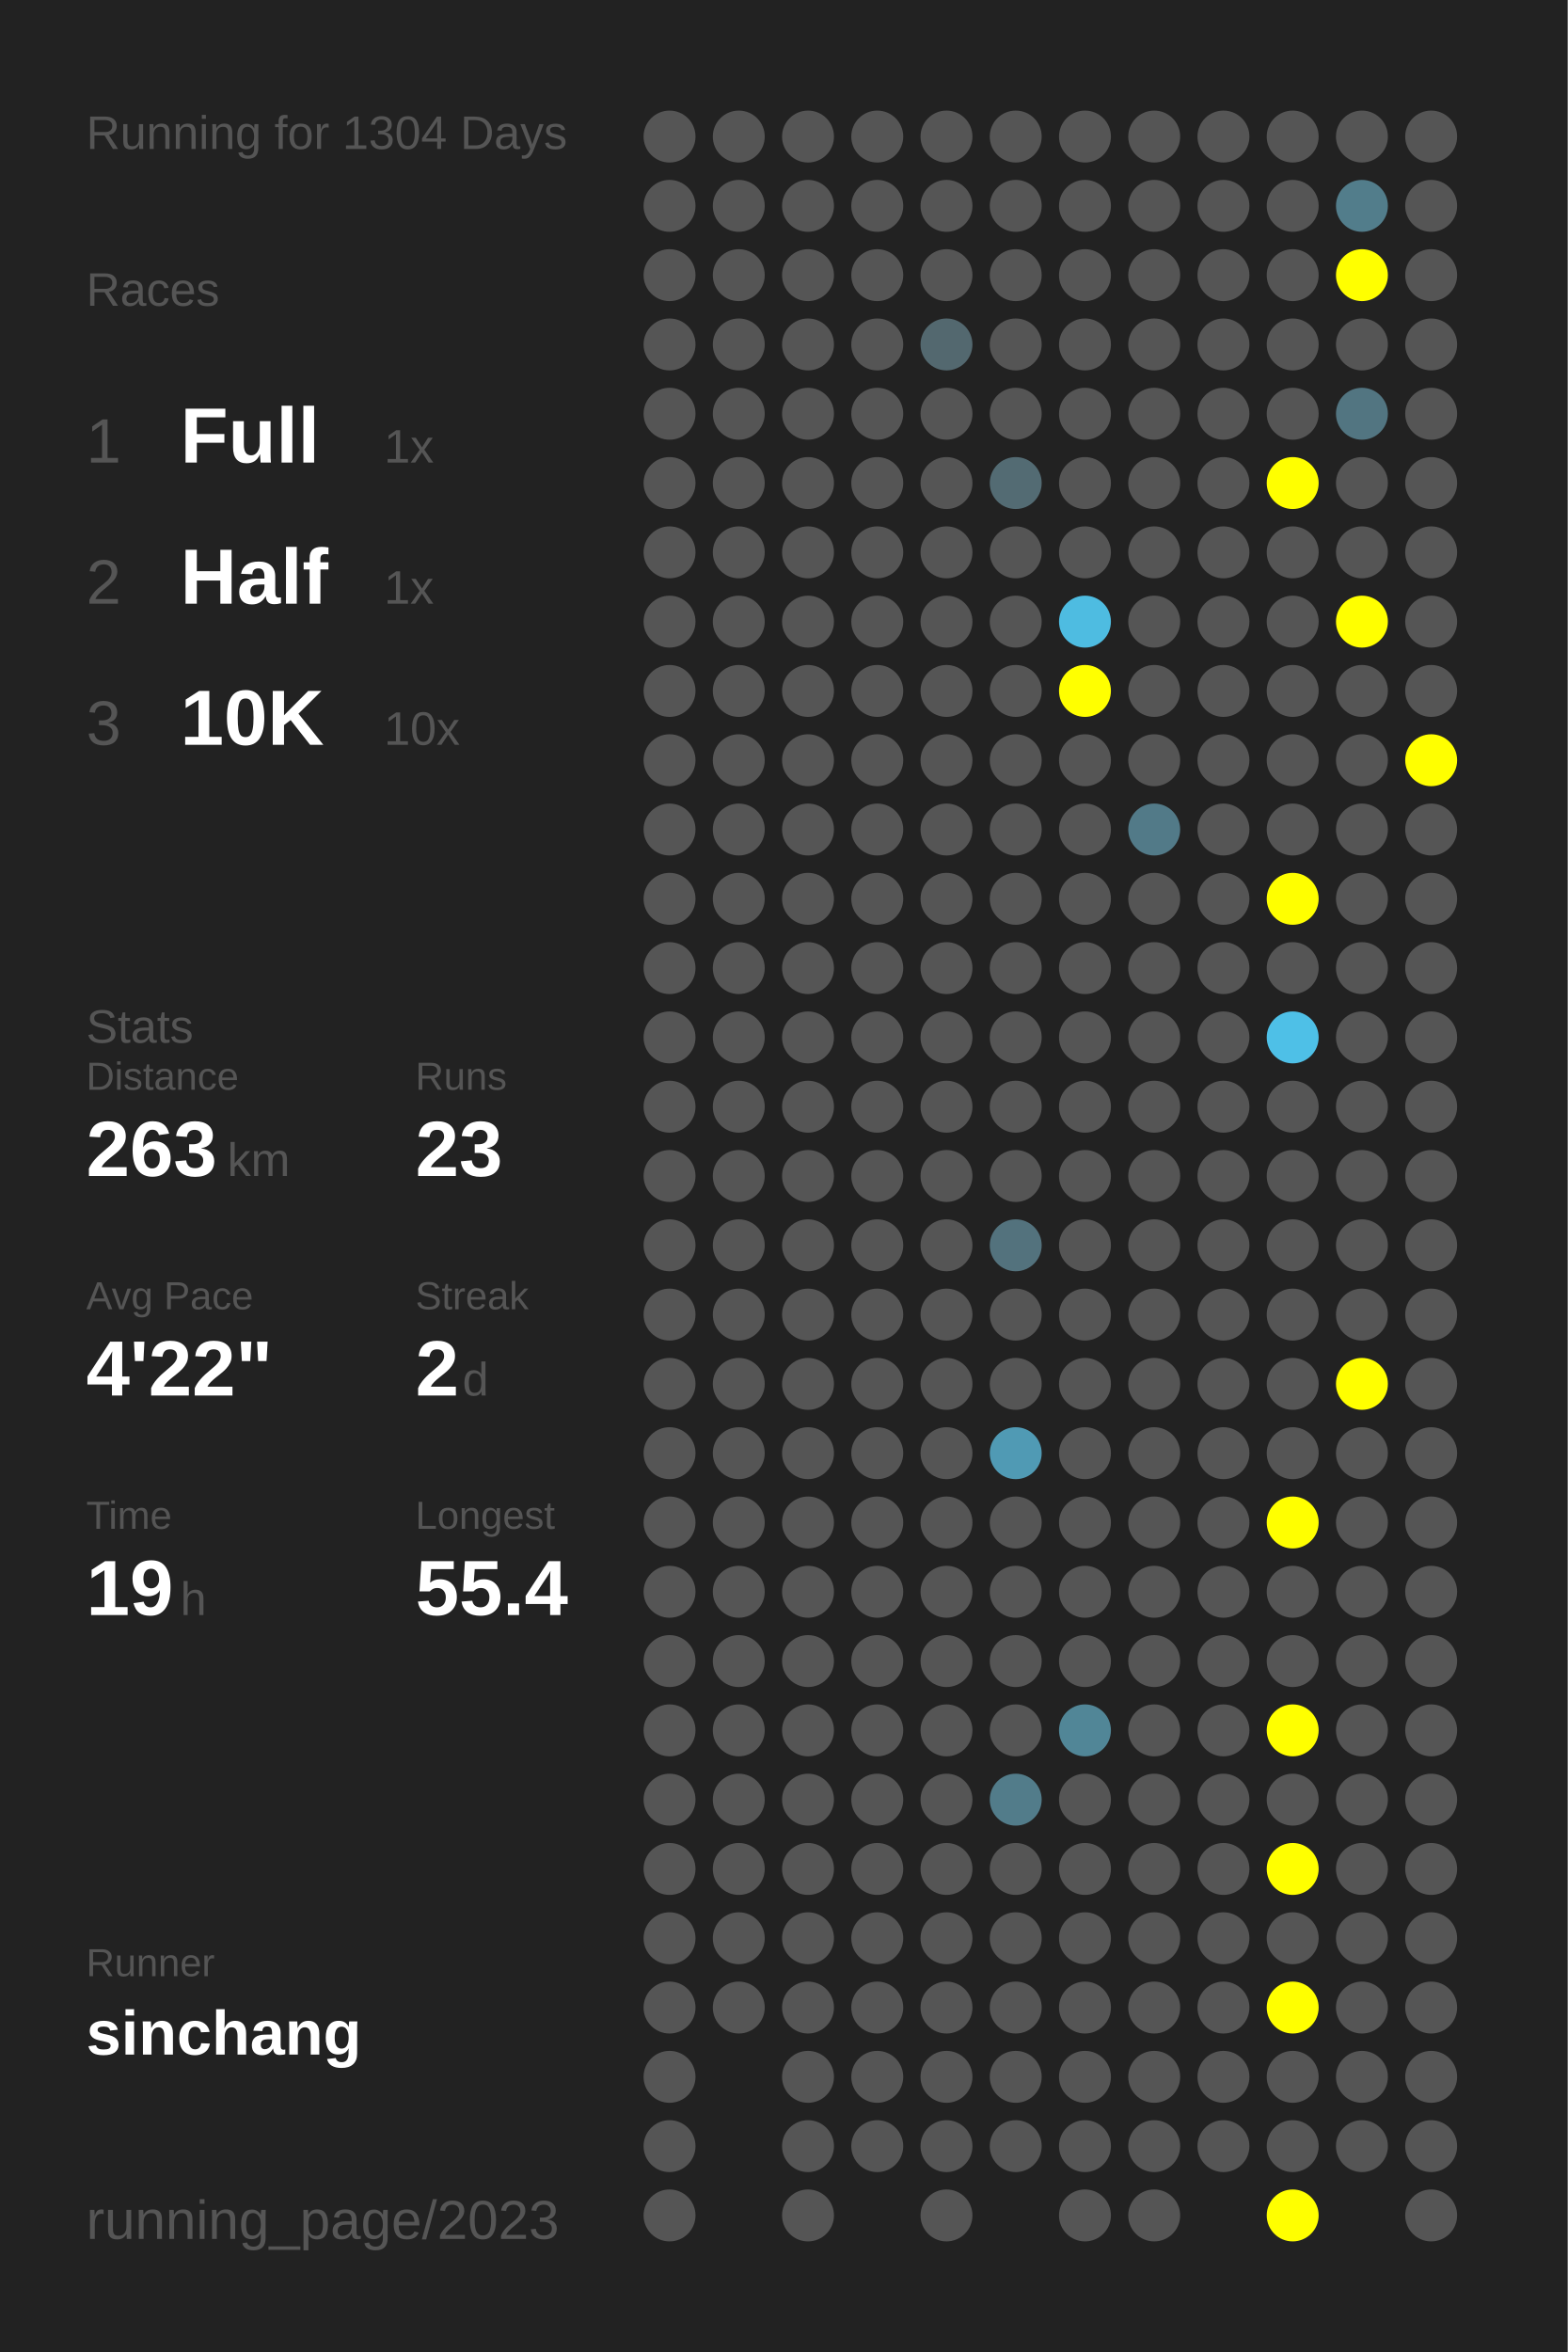
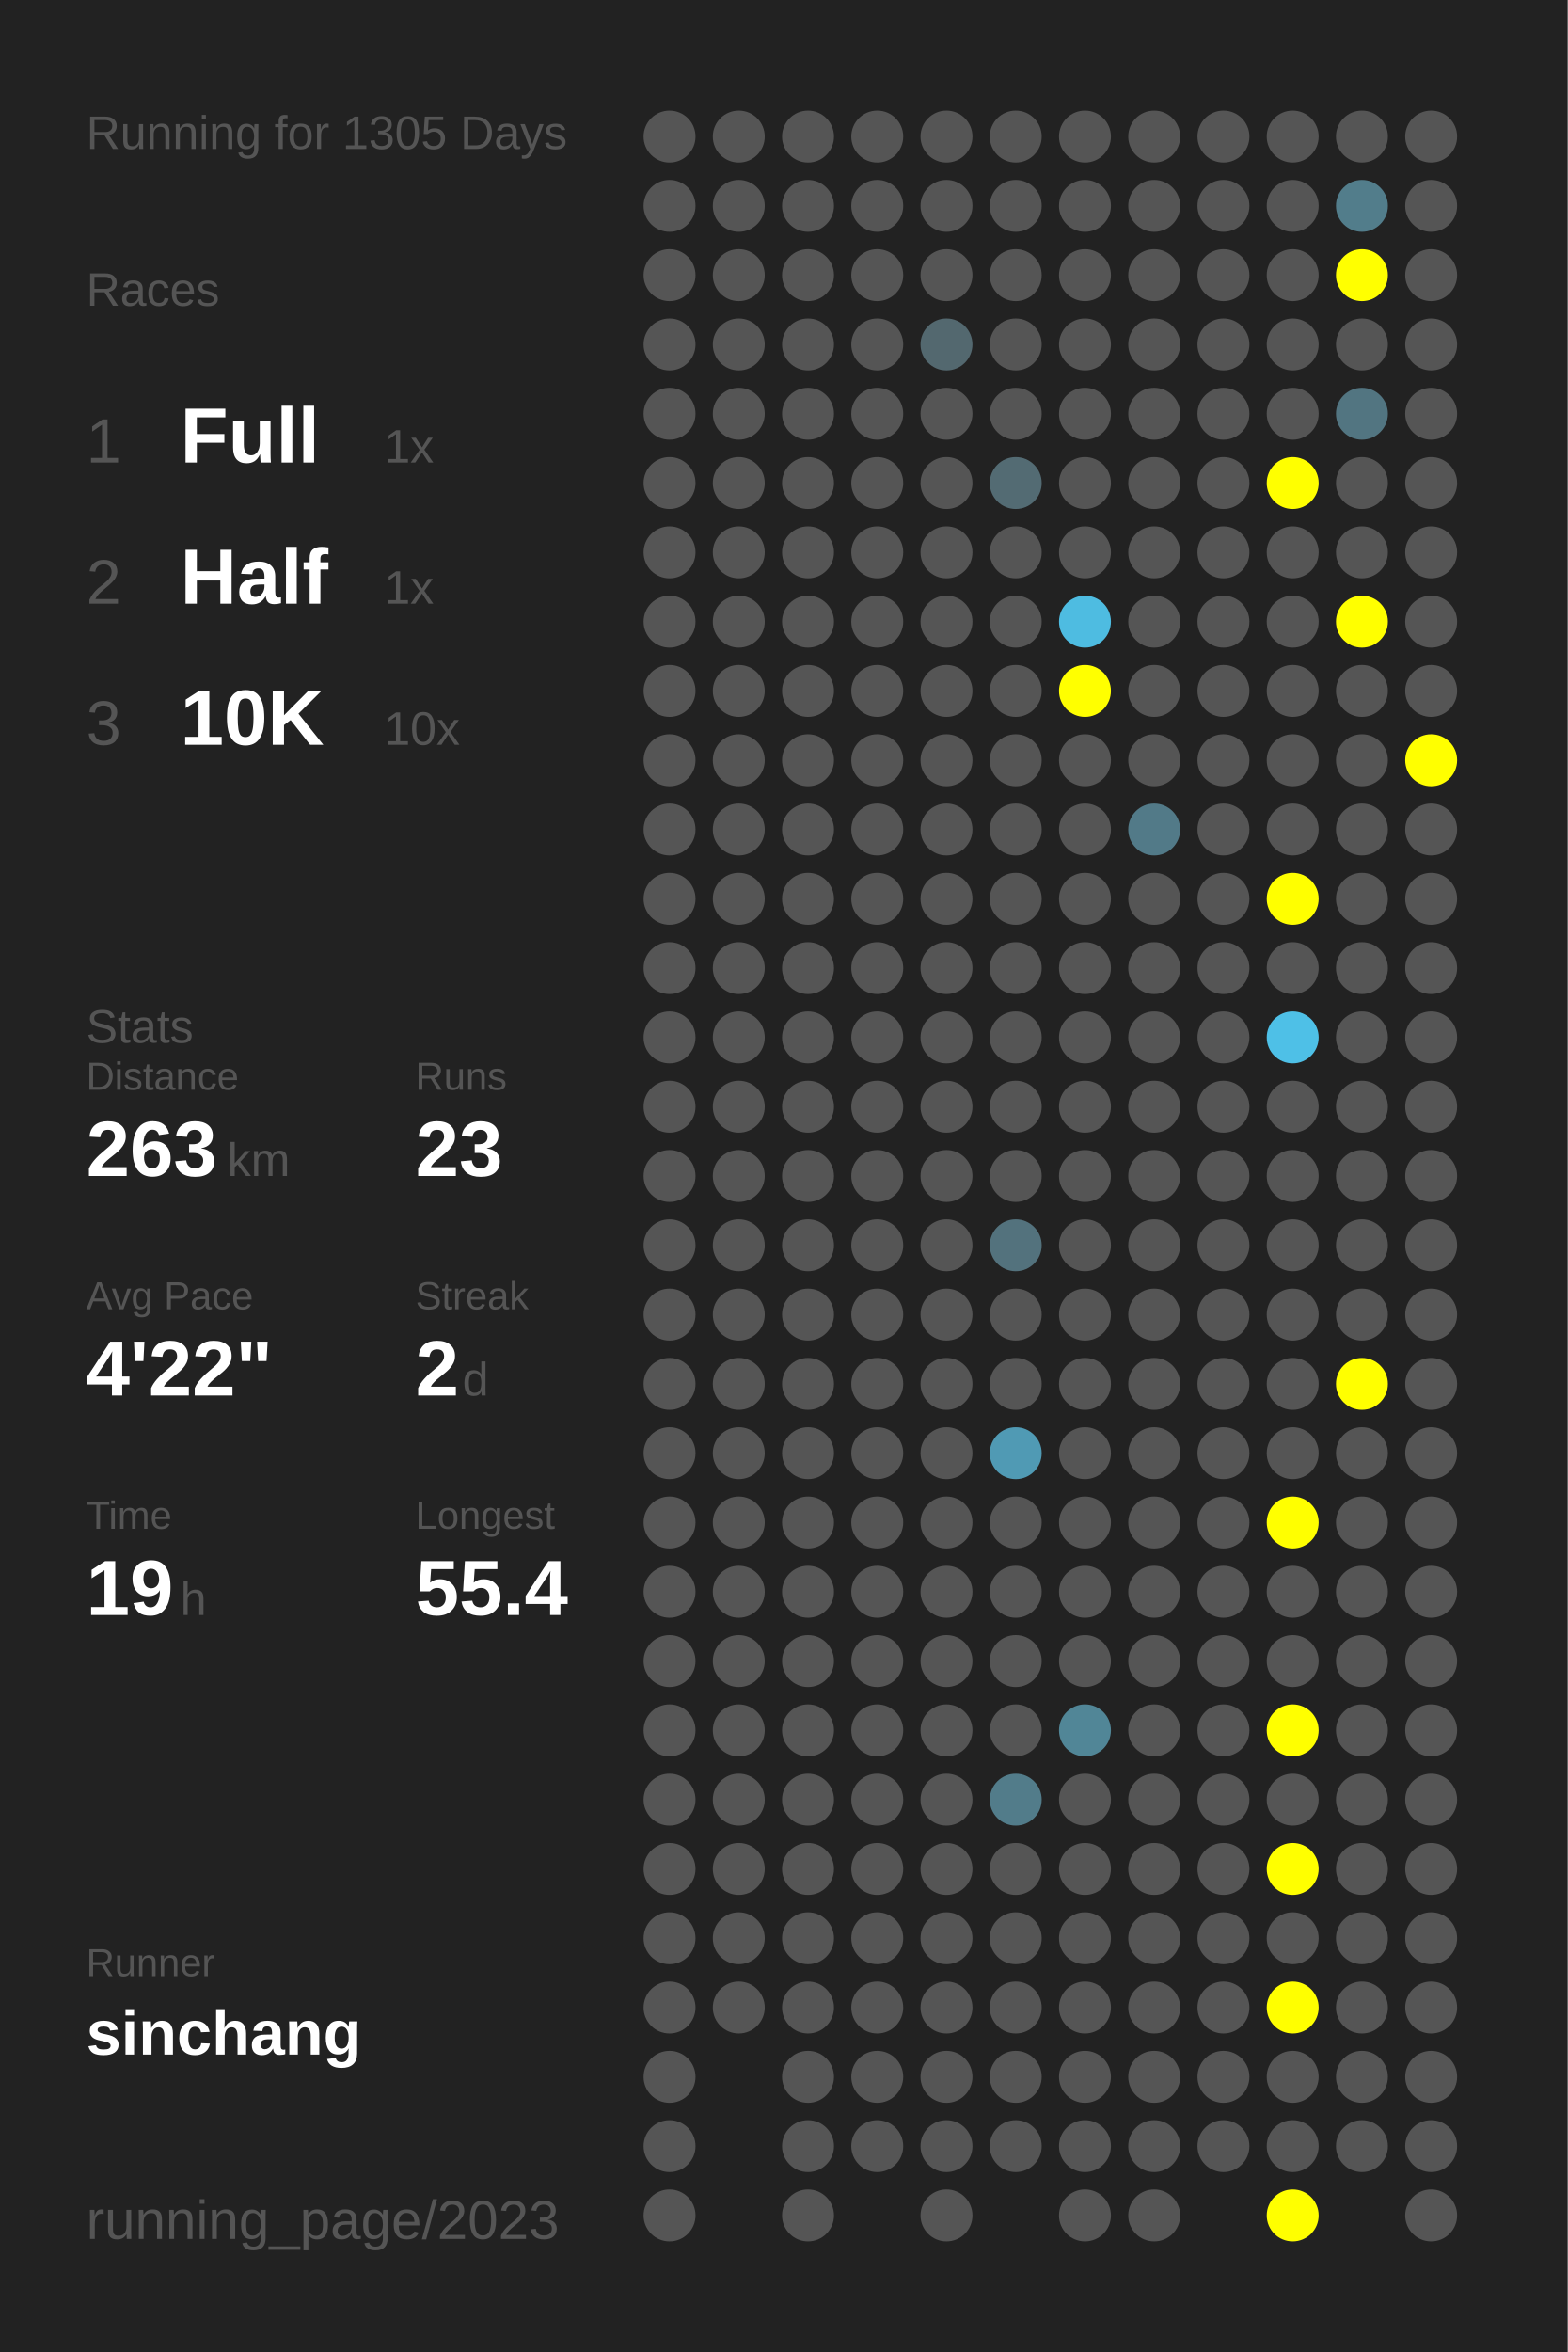
<svg xmlns="http://www.w3.org/2000/svg" baseProfile="full" height="300mm" version="1.1" viewBox="0,0,200,300" width="200mm">
  <defs />
  <rect fill="#222222" height="300" width="200" x="0" y="0" />
-   <text fill="#555555" style="font-size:6px; font-family:Arial;" x="11" y="19">Running for 1304 Days</text>
+   <text fill="#555555" style="font-size:6px; font-family:Arial;" x="11" y="19">Running for 1305 Days</text>
  <text fill="#555555" style="font-size:6px; font-family:Arial;" x="11" y="39">Races</text>
  <text fill="#555555" style="font-size:8px; font-family:Arial;" x="11" y="59">1</text>
  <text fill="#FFFFFF" style="font-size:10px; font-family:Arial; font-weight:bold;" x="23" y="59">Full</text>
  <text fill="#555555" style="font-size:6px; font-family:Arial;" x="49" y="59">1x</text>
  <text fill="#555555" style="font-size:8px; font-family:Arial;" x="11" y="77">2</text>
  <text fill="#FFFFFF" style="font-size:10px; font-family:Arial; font-weight:bold;" x="23" y="77">Half</text>
  <text fill="#555555" style="font-size:6px; font-family:Arial;" x="49" y="77">1x</text>
  <text fill="#555555" style="font-size:8px; font-family:Arial;" x="11" y="95">3</text>
  <text fill="#FFFFFF" style="font-size:10px; font-family:Arial; font-weight:bold;" x="23" y="95">10K</text>
  <text fill="#555555" style="font-size:6px; font-family:Arial;" x="49" y="95">10x</text>
  <text fill="#555555" style="font-size:6px; font-family:Arial;" x="11" y="133">Stats</text>
  <text fill="#555555" style="font-size:5px; font-family:Arial;" x="11" y="139">Distance</text>
  <text fill="#FFFFFF" style="font-size:10px; font-family:Arial; font-weight:bold;" x="11" y="150">263</text>
  <text fill="#555555" style="font-size:6px; font-family:Arial;" x="29" y="150">km</text>
  <text fill="#555555" style="font-size:5px; font-family:Arial;" x="53" y="139">Runs</text>
  <text fill="#FFFFFF" style="font-size:10px; font-family:Arial; font-weight:bold;" x="53" y="150">23</text>
  <text fill="#555555" style="font-size:5px; font-family:Arial;" x="11" y="167">Avg Pace</text>
  <text fill="#FFFFFF" style="font-size:10px; font-family:Arial; font-weight:bold;" x="11" y="178">4'22"</text>
  <text fill="#555555" style="font-size:5px; font-family:Arial;" x="53" y="167">Streak</text>
  <text fill="#FFFFFF" style="font-size:10px; font-family:Arial; font-weight:bold;" x="53" y="178">2</text>
  <text fill="#555555" style="font-size:6px; font-family:Arial;" x="59" y="178">d</text>
  <text fill="#555555" style="font-size:5px; font-family:Arial;" x="11" y="195">Time</text>
  <text fill="#FFFFFF" style="font-size:10px; font-family:Arial; font-weight:bold;" x="11" y="206">19</text>
  <text fill="#555555" style="font-size:6px; font-family:Arial;" x="23" y="206">h</text>
  <text fill="#555555" style="font-size:5px; font-family:Arial;" x="53" y="195">Longest</text>
  <text fill="#FFFFFF" style="font-size:10px; font-family:Arial; font-weight:bold;" x="53" y="206">55.4</text>
  <text fill="#555555" style="font-size:5px; font-family:Arial;" x="11" y="252.065">Runner</text>
  <text fill="#FFFFFF" style="font-size:8px; font-family:Arial; font-weight:bold;" x="11" y="262.065">sinchang</text>
  <text fill="#555555" style="font-size:7px; font-family:Arial;" x="11" y="285.581">running_page/2023</text>
  <circle cx="85.417" cy="17.419" fill="#555555" r="3.312" />
  <circle cx="85.417" cy="26.258" fill="#555555" r="3.312" />
  <circle cx="85.417" cy="35.097" fill="#555555" r="3.312" />
  <circle cx="85.417" cy="43.935" fill="#555555" r="3.312" />
  <circle cx="85.417" cy="52.774" fill="#555555" r="3.312" />
  <circle cx="85.417" cy="61.613" fill="#555555" r="3.312" />
  <circle cx="85.417" cy="70.452" fill="#555555" r="3.312" />
  <circle cx="85.417" cy="79.29" fill="#555555" r="3.312" />
  <circle cx="85.417" cy="88.129" fill="#555555" r="3.312" />
  <circle cx="85.417" cy="96.968" fill="#555555" r="3.312" />
  <circle cx="85.417" cy="105.806" fill="#555555" r="3.312" />
  <circle cx="85.417" cy="114.645" fill="#555555" r="3.312" />
  <circle cx="85.417" cy="123.484" fill="#555555" r="3.312" />
  <circle cx="85.417" cy="132.323" fill="#555555" r="3.312" />
  <circle cx="85.417" cy="141.161" fill="#555555" r="3.312" />
  <circle cx="85.417" cy="150" fill="#555555" r="3.312" />
  <circle cx="85.417" cy="158.839" fill="#555555" r="3.312" />
  <circle cx="85.417" cy="167.677" fill="#555555" r="3.312" />
  <circle cx="85.417" cy="176.516" fill="#555555" r="3.312" />
  <circle cx="85.417" cy="185.355" fill="#555555" r="3.312" />
  <circle cx="85.417" cy="194.194" fill="#555555" r="3.312" />
  <circle cx="85.417" cy="203.032" fill="#555555" r="3.312" />
  <circle cx="85.417" cy="211.871" fill="#555555" r="3.312" />
  <circle cx="85.417" cy="220.71" fill="#555555" r="3.312" />
  <circle cx="85.417" cy="229.548" fill="#555555" r="3.312" />
  <circle cx="85.417" cy="238.387" fill="#555555" r="3.312" />
  <circle cx="85.417" cy="247.226" fill="#555555" r="3.312" />
  <circle cx="85.417" cy="256.065" fill="#555555" r="3.312" />
  <circle cx="85.417" cy="264.903" fill="#555555" r="3.312" />
  <circle cx="85.417" cy="273.742" fill="#555555" r="3.312" />
  <circle cx="85.417" cy="282.581" fill="#555555" r="3.312" />
  <circle cx="94.25" cy="17.419" fill="#555555" r="3.312" />
  <circle cx="94.25" cy="26.258" fill="#555555" r="3.312" />
  <circle cx="94.25" cy="35.097" fill="#555555" r="3.312" />
  <circle cx="94.25" cy="43.935" fill="#555555" r="3.312" />
  <circle cx="94.25" cy="52.774" fill="#555555" r="3.312" />
  <circle cx="94.25" cy="61.613" fill="#555555" r="3.312" />
  <circle cx="94.25" cy="70.452" fill="#555555" r="3.312" />
  <circle cx="94.25" cy="79.29" fill="#555555" r="3.312" />
  <circle cx="94.25" cy="88.129" fill="#555555" r="3.312" />
  <circle cx="94.25" cy="96.968" fill="#555555" r="3.312" />
  <circle cx="94.25" cy="105.806" fill="#555555" r="3.312" />
  <circle cx="94.25" cy="114.645" fill="#555555" r="3.312" />
  <circle cx="94.25" cy="123.484" fill="#555555" r="3.312" />
  <circle cx="94.25" cy="132.323" fill="#555555" r="3.312" />
  <circle cx="94.25" cy="141.161" fill="#555555" r="3.312" />
  <circle cx="94.25" cy="150" fill="#555555" r="3.312" />
  <circle cx="94.25" cy="158.839" fill="#555555" r="3.312" />
  <circle cx="94.25" cy="167.677" fill="#555555" r="3.312" />
  <circle cx="94.25" cy="176.516" fill="#555555" r="3.312" />
  <circle cx="94.25" cy="185.355" fill="#555555" r="3.312" />
  <circle cx="94.25" cy="194.194" fill="#555555" r="3.312" />
  <circle cx="94.25" cy="203.032" fill="#555555" r="3.312" />
  <circle cx="94.25" cy="211.871" fill="#555555" r="3.312" />
  <circle cx="94.25" cy="220.71" fill="#555555" r="3.312" />
  <circle cx="94.25" cy="229.548" fill="#555555" r="3.312" />
  <circle cx="94.25" cy="238.387" fill="#555555" r="3.312" />
  <circle cx="94.25" cy="247.226" fill="#555555" r="3.312" />
  <circle cx="94.25" cy="256.065" fill="#555555" r="3.312" />
  <circle cx="103.083" cy="17.419" fill="#555555" r="3.312" />
  <circle cx="103.083" cy="26.258" fill="#555555" r="3.312" />
  <circle cx="103.083" cy="35.097" fill="#555555" r="3.312" />
  <circle cx="103.083" cy="43.935" fill="#555555" r="3.312" />
  <circle cx="103.083" cy="52.774" fill="#555555" r="3.312" />
  <circle cx="103.083" cy="61.613" fill="#555555" r="3.312" />
  <circle cx="103.083" cy="70.452" fill="#555555" r="3.312" />
  <circle cx="103.083" cy="79.29" fill="#555555" r="3.312" />
  <circle cx="103.083" cy="88.129" fill="#555555" r="3.312" />
  <circle cx="103.083" cy="96.968" fill="#555555" r="3.312" />
  <circle cx="103.083" cy="105.806" fill="#555555" r="3.312" />
  <circle cx="103.083" cy="114.645" fill="#555555" r="3.312" />
  <circle cx="103.083" cy="123.484" fill="#555555" r="3.312" />
  <circle cx="103.083" cy="132.323" fill="#555555" r="3.312" />
  <circle cx="103.083" cy="141.161" fill="#555555" r="3.312" />
  <circle cx="103.083" cy="150" fill="#555555" r="3.312" />
  <circle cx="103.083" cy="158.839" fill="#555555" r="3.312" />
  <circle cx="103.083" cy="167.677" fill="#555555" r="3.312" />
  <circle cx="103.083" cy="176.516" fill="#555555" r="3.312" />
  <circle cx="103.083" cy="185.355" fill="#555555" r="3.312" />
  <circle cx="103.083" cy="194.194" fill="#555555" r="3.312" />
  <circle cx="103.083" cy="203.032" fill="#555555" r="3.312" />
  <circle cx="103.083" cy="211.871" fill="#555555" r="3.312" />
  <circle cx="103.083" cy="220.71" fill="#555555" r="3.312" />
  <circle cx="103.083" cy="229.548" fill="#555555" r="3.312" />
  <circle cx="103.083" cy="238.387" fill="#555555" r="3.312" />
  <circle cx="103.083" cy="247.226" fill="#555555" r="3.312" />
  <circle cx="103.083" cy="256.065" fill="#555555" r="3.312" />
  <circle cx="103.083" cy="264.903" fill="#555555" r="3.312" />
  <circle cx="103.083" cy="273.742" fill="#555555" r="3.312" />
  <circle cx="103.083" cy="282.581" fill="#555555" r="3.312" />
  <circle cx="111.917" cy="17.419" fill="#555555" r="3.312" />
  <circle cx="111.917" cy="26.258" fill="#555555" r="3.312" />
  <circle cx="111.917" cy="35.097" fill="#555555" r="3.312" />
  <circle cx="111.917" cy="43.935" fill="#555555" r="3.312" />
  <circle cx="111.917" cy="52.774" fill="#555555" r="3.312" />
  <circle cx="111.917" cy="61.613" fill="#555555" r="3.312" />
  <circle cx="111.917" cy="70.452" fill="#555555" r="3.312" />
  <circle cx="111.917" cy="79.29" fill="#555555" r="3.312" />
  <circle cx="111.917" cy="88.129" fill="#555555" r="3.312" />
  <circle cx="111.917" cy="96.968" fill="#555555" r="3.312" />
  <circle cx="111.917" cy="105.806" fill="#555555" r="3.312" />
  <circle cx="111.917" cy="114.645" fill="#555555" r="3.312" />
  <circle cx="111.917" cy="123.484" fill="#555555" r="3.312" />
  <circle cx="111.917" cy="132.323" fill="#555555" r="3.312" />
  <circle cx="111.917" cy="141.161" fill="#555555" r="3.312" />
  <circle cx="111.917" cy="150" fill="#555555" r="3.312" />
  <circle cx="111.917" cy="158.839" fill="#555555" r="3.312" />
  <circle cx="111.917" cy="167.677" fill="#555555" r="3.312" />
  <circle cx="111.917" cy="176.516" fill="#555555" r="3.312" />
  <circle cx="111.917" cy="185.355" fill="#555555" r="3.312" />
  <circle cx="111.917" cy="194.194" fill="#555555" r="3.312" />
  <circle cx="111.917" cy="203.032" fill="#555555" r="3.312" />
  <circle cx="111.917" cy="211.871" fill="#555555" r="3.312" />
  <circle cx="111.917" cy="220.71" fill="#555555" r="3.312" />
  <circle cx="111.917" cy="229.548" fill="#555555" r="3.312" />
  <circle cx="111.917" cy="238.387" fill="#555555" r="3.312" />
  <circle cx="111.917" cy="247.226" fill="#555555" r="3.312" />
  <circle cx="111.917" cy="256.065" fill="#555555" r="3.312" />
  <circle cx="111.917" cy="264.903" fill="#555555" r="3.312" />
  <circle cx="111.917" cy="273.742" fill="#555555" r="3.312" />
  <circle cx="120.75" cy="17.419" fill="#555555" r="3.312" />
  <circle cx="120.75" cy="26.258" fill="#555555" r="3.312" />
  <circle cx="120.75" cy="35.097" fill="#555555" r="3.312" />
  <circle cx="120.75" cy="43.935" fill="#53686f" r="3.312" />
  <circle cx="120.75" cy="52.774" fill="#555555" r="3.312" />
  <circle cx="120.75" cy="61.613" fill="#555555" r="3.312" />
  <circle cx="120.75" cy="70.452" fill="#555555" r="3.312" />
  <circle cx="120.75" cy="79.29" fill="#555555" r="3.312" />
  <circle cx="120.75" cy="88.129" fill="#555555" r="3.312" />
  <circle cx="120.75" cy="96.968" fill="#555555" r="3.312" />
  <circle cx="120.75" cy="105.806" fill="#555555" r="3.312" />
  <circle cx="120.75" cy="114.645" fill="#555555" r="3.312" />
  <circle cx="120.75" cy="123.484" fill="#555555" r="3.312" />
  <circle cx="120.75" cy="132.323" fill="#555555" r="3.312" />
  <circle cx="120.75" cy="141.161" fill="#555555" r="3.312" />
  <circle cx="120.75" cy="150" fill="#555555" r="3.312" />
  <circle cx="120.75" cy="158.839" fill="#555555" r="3.312" />
  <circle cx="120.75" cy="167.677" fill="#555555" r="3.312" />
  <circle cx="120.75" cy="176.516" fill="#555555" r="3.312" />
  <circle cx="120.75" cy="185.355" fill="#555555" r="3.312" />
  <circle cx="120.75" cy="194.194" fill="#555555" r="3.312" />
  <circle cx="120.75" cy="203.032" fill="#555555" r="3.312" />
  <circle cx="120.75" cy="211.871" fill="#555555" r="3.312" />
  <circle cx="120.75" cy="220.71" fill="#555555" r="3.312" />
  <circle cx="120.75" cy="229.548" fill="#555555" r="3.312" />
  <circle cx="120.75" cy="238.387" fill="#555555" r="3.312" />
  <circle cx="120.75" cy="247.226" fill="#555555" r="3.312" />
  <circle cx="120.75" cy="256.065" fill="#555555" r="3.312" />
  <circle cx="120.75" cy="264.903" fill="#555555" r="3.312" />
  <circle cx="120.75" cy="273.742" fill="#555555" r="3.312" />
  <circle cx="120.75" cy="282.581" fill="#555555" r="3.312" />
  <circle cx="129.583" cy="17.419" fill="#555555" r="3.312" />
  <circle cx="129.583" cy="26.258" fill="#555555" r="3.312" />
  <circle cx="129.583" cy="35.097" fill="#555555" r="3.312" />
  <circle cx="129.583" cy="43.935" fill="#555555" r="3.312" />
  <circle cx="129.583" cy="52.774" fill="#555555" r="3.312" />
  <circle cx="129.583" cy="61.613" fill="#536b73" r="3.312" />
  <circle cx="129.583" cy="70.452" fill="#555555" r="3.312" />
  <circle cx="129.583" cy="79.29" fill="#555555" r="3.312" />
  <circle cx="129.583" cy="88.129" fill="#555555" r="3.312" />
  <circle cx="129.583" cy="96.968" fill="#555555" r="3.312" />
  <circle cx="129.583" cy="105.806" fill="#555555" r="3.312" />
  <circle cx="129.583" cy="114.645" fill="#555555" r="3.312" />
  <circle cx="129.583" cy="123.484" fill="#555555" r="3.312" />
  <circle cx="129.583" cy="132.323" fill="#555555" r="3.312" />
  <circle cx="129.583" cy="141.161" fill="#555555" r="3.312" />
  <circle cx="129.583" cy="150" fill="#555555" r="3.312" />
  <circle cx="129.583" cy="158.839" fill="#53727d" r="3.312" />
  <circle cx="129.583" cy="167.677" fill="#555555" r="3.312" />
  <circle cx="129.583" cy="176.516" fill="#555555" r="3.312" />
  <circle cx="129.583" cy="185.355" fill="#509ab4" r="3.312" />
  <circle cx="129.583" cy="194.194" fill="#555555" r="3.312" />
  <circle cx="129.583" cy="203.032" fill="#555555" r="3.312" />
  <circle cx="129.583" cy="211.871" fill="#555555" r="3.312" />
  <circle cx="129.583" cy="220.71" fill="#555555" r="3.312" />
  <circle cx="129.583" cy="229.548" fill="#527c8a" r="3.312" />
  <circle cx="129.583" cy="238.387" fill="#555555" r="3.312" />
  <circle cx="129.583" cy="247.226" fill="#555555" r="3.312" />
  <circle cx="129.583" cy="256.065" fill="#555555" r="3.312" />
  <circle cx="129.583" cy="264.903" fill="#555555" r="3.312" />
  <circle cx="129.583" cy="273.742" fill="#555555" r="3.312" />
  <circle cx="138.417" cy="17.419" fill="#555555" r="3.312" />
  <circle cx="138.417" cy="26.258" fill="#555555" r="3.312" />
  <circle cx="138.417" cy="35.097" fill="#555555" r="3.312" />
  <circle cx="138.417" cy="43.935" fill="#555555" r="3.312" />
  <circle cx="138.417" cy="52.774" fill="#555555" r="3.312" />
  <circle cx="138.417" cy="61.613" fill="#555555" r="3.312" />
  <circle cx="138.417" cy="70.452" fill="#555555" r="3.312" />
  <circle cx="138.417" cy="79.29" fill="#4ebce1" r="3.312" />
  <circle cx="138.417" cy="88.129" fill="#FFFF00" r="3.312" />
  <circle cx="138.417" cy="96.968" fill="#555555" r="3.312" />
  <circle cx="138.417" cy="105.806" fill="#555555" r="3.312" />
  <circle cx="138.417" cy="114.645" fill="#555555" r="3.312" />
  <circle cx="138.417" cy="123.484" fill="#555555" r="3.312" />
  <circle cx="138.417" cy="132.323" fill="#555555" r="3.312" />
  <circle cx="138.417" cy="141.161" fill="#555555" r="3.312" />
  <circle cx="138.417" cy="150" fill="#555555" r="3.312" />
  <circle cx="138.417" cy="158.839" fill="#555555" r="3.312" />
  <circle cx="138.417" cy="167.677" fill="#555555" r="3.312" />
  <circle cx="138.417" cy="176.516" fill="#555555" r="3.312" />
  <circle cx="138.417" cy="185.355" fill="#555555" r="3.312" />
  <circle cx="138.417" cy="194.194" fill="#555555" r="3.312" />
  <circle cx="138.417" cy="203.032" fill="#555555" r="3.312" />
  <circle cx="138.417" cy="211.871" fill="#555555" r="3.312" />
  <circle cx="138.417" cy="220.71" fill="#518697" r="3.312" />
  <circle cx="138.417" cy="229.548" fill="#555555" r="3.312" />
  <circle cx="138.417" cy="238.387" fill="#555555" r="3.312" />
  <circle cx="138.417" cy="247.226" fill="#555555" r="3.312" />
  <circle cx="138.417" cy="256.065" fill="#555555" r="3.312" />
  <circle cx="138.417" cy="264.903" fill="#555555" r="3.312" />
  <circle cx="138.417" cy="273.742" fill="#555555" r="3.312" />
  <circle cx="138.417" cy="282.581" fill="#555555" r="3.312" />
  <circle cx="147.25" cy="17.419" fill="#555555" r="3.312" />
  <circle cx="147.25" cy="26.258" fill="#555555" r="3.312" />
  <circle cx="147.25" cy="35.097" fill="#555555" r="3.312" />
  <circle cx="147.25" cy="43.935" fill="#555555" r="3.312" />
  <circle cx="147.25" cy="52.774" fill="#555555" r="3.312" />
  <circle cx="147.25" cy="61.613" fill="#555555" r="3.312" />
  <circle cx="147.25" cy="70.452" fill="#555555" r="3.312" />
  <circle cx="147.25" cy="79.29" fill="#555555" r="3.312" />
  <circle cx="147.25" cy="88.129" fill="#555555" r="3.312" />
  <circle cx="147.25" cy="96.968" fill="#555555" r="3.312" />
  <circle cx="147.25" cy="105.806" fill="#527a88" r="3.312" />
  <circle cx="147.25" cy="114.645" fill="#555555" r="3.312" />
  <circle cx="147.25" cy="123.484" fill="#555555" r="3.312" />
  <circle cx="147.25" cy="132.323" fill="#555555" r="3.312" />
  <circle cx="147.25" cy="141.161" fill="#555555" r="3.312" />
  <circle cx="147.25" cy="150" fill="#555555" r="3.312" />
  <circle cx="147.25" cy="158.839" fill="#555555" r="3.312" />
  <circle cx="147.25" cy="167.677" fill="#555555" r="3.312" />
  <circle cx="147.25" cy="176.516" fill="#555555" r="3.312" />
  <circle cx="147.25" cy="185.355" fill="#555555" r="3.312" />
  <circle cx="147.25" cy="194.194" fill="#555555" r="3.312" />
  <circle cx="147.25" cy="203.032" fill="#555555" r="3.312" />
  <circle cx="147.25" cy="211.871" fill="#555555" r="3.312" />
  <circle cx="147.25" cy="220.71" fill="#555555" r="3.312" />
  <circle cx="147.25" cy="229.548" fill="#555555" r="3.312" />
  <circle cx="147.25" cy="238.387" fill="#555555" r="3.312" />
  <circle cx="147.25" cy="247.226" fill="#555555" r="3.312" />
  <circle cx="147.25" cy="256.065" fill="#555555" r="3.312" />
  <circle cx="147.25" cy="264.903" fill="#555555" r="3.312" />
  <circle cx="147.25" cy="273.742" fill="#555555" r="3.312" />
  <circle cx="147.25" cy="282.581" fill="#555555" r="3.312" />
  <circle cx="156.083" cy="17.419" fill="#555555" r="3.312" />
  <circle cx="156.083" cy="26.258" fill="#555555" r="3.312" />
  <circle cx="156.083" cy="35.097" fill="#555555" r="3.312" />
  <circle cx="156.083" cy="43.935" fill="#555555" r="3.312" />
  <circle cx="156.083" cy="52.774" fill="#555555" r="3.312" />
  <circle cx="156.083" cy="61.613" fill="#555555" r="3.312" />
  <circle cx="156.083" cy="70.452" fill="#555555" r="3.312" />
  <circle cx="156.083" cy="79.29" fill="#555555" r="3.312" />
  <circle cx="156.083" cy="88.129" fill="#555555" r="3.312" />
  <circle cx="156.083" cy="96.968" fill="#555555" r="3.312" />
  <circle cx="156.083" cy="105.806" fill="#555555" r="3.312" />
  <circle cx="156.083" cy="114.645" fill="#555555" r="3.312" />
  <circle cx="156.083" cy="123.484" fill="#555555" r="3.312" />
  <circle cx="156.083" cy="132.323" fill="#555555" r="3.312" />
  <circle cx="156.083" cy="141.161" fill="#555555" r="3.312" />
  <circle cx="156.083" cy="150" fill="#555555" r="3.312" />
  <circle cx="156.083" cy="158.839" fill="#555555" r="3.312" />
  <circle cx="156.083" cy="167.677" fill="#555555" r="3.312" />
  <circle cx="156.083" cy="176.516" fill="#555555" r="3.312" />
  <circle cx="156.083" cy="185.355" fill="#555555" r="3.312" />
  <circle cx="156.083" cy="194.194" fill="#555555" r="3.312" />
  <circle cx="156.083" cy="203.032" fill="#555555" r="3.312" />
  <circle cx="156.083" cy="211.871" fill="#555555" r="3.312" />
  <circle cx="156.083" cy="220.71" fill="#555555" r="3.312" />
  <circle cx="156.083" cy="229.548" fill="#555555" r="3.312" />
  <circle cx="156.083" cy="238.387" fill="#555555" r="3.312" />
  <circle cx="156.083" cy="247.226" fill="#555555" r="3.312" />
  <circle cx="156.083" cy="256.065" fill="#555555" r="3.312" />
  <circle cx="156.083" cy="264.903" fill="#555555" r="3.312" />
  <circle cx="156.083" cy="273.742" fill="#555555" r="3.312" />
  <circle cx="164.917" cy="17.419" fill="#555555" r="3.312" />
  <circle cx="164.917" cy="26.258" fill="#555555" r="3.312" />
  <circle cx="164.917" cy="35.097" fill="#555555" r="3.312" />
  <circle cx="164.917" cy="43.935" fill="#555555" r="3.312" />
  <circle cx="164.917" cy="52.774" fill="#555555" r="3.312" />
  <circle cx="164.917" cy="61.613" fill="#FFFF00" r="3.312" />
  <circle cx="164.917" cy="70.452" fill="#555555" r="3.312" />
  <circle cx="164.917" cy="79.29" fill="#555555" r="3.312" />
  <circle cx="164.917" cy="88.129" fill="#555555" r="3.312" />
  <circle cx="164.917" cy="96.968" fill="#555555" r="3.312" />
  <circle cx="164.917" cy="105.806" fill="#555555" r="3.312" />
  <circle cx="164.917" cy="114.645" fill="#FFFF00" r="3.312" />
  <circle cx="164.917" cy="123.484" fill="#555555" r="3.312" />
  <circle cx="164.917" cy="132.323" fill="#4ec0e7" r="3.312" />
  <circle cx="164.917" cy="141.161" fill="#555555" r="3.312" />
  <circle cx="164.917" cy="150" fill="#555555" r="3.312" />
  <circle cx="164.917" cy="158.839" fill="#555555" r="3.312" />
  <circle cx="164.917" cy="167.677" fill="#555555" r="3.312" />
  <circle cx="164.917" cy="176.516" fill="#555555" r="3.312" />
  <circle cx="164.917" cy="185.355" fill="#555555" r="3.312" />
  <circle cx="164.917" cy="194.194" fill="#FFFF00" r="3.312" />
  <circle cx="164.917" cy="203.032" fill="#555555" r="3.312" />
  <circle cx="164.917" cy="211.871" fill="#555555" r="3.312" />
  <circle cx="164.917" cy="220.71" fill="#FFFF00" r="3.312" />
  <circle cx="164.917" cy="229.548" fill="#555555" r="3.312" />
  <circle cx="164.917" cy="238.387" fill="#FFFF00" r="3.312" />
  <circle cx="164.917" cy="247.226" fill="#555555" r="3.312" />
  <circle cx="164.917" cy="256.065" fill="#FFFF00" r="3.312" />
  <circle cx="164.917" cy="264.903" fill="#555555" r="3.312" />
  <circle cx="164.917" cy="273.742" fill="#555555" r="3.312" />
  <circle cx="164.917" cy="282.581" fill="#FFFF00" r="3.312" />
  <circle cx="173.75" cy="17.419" fill="#555555" r="3.312" />
  <circle cx="173.75" cy="26.258" fill="#527d8b" r="3.312" />
  <circle cx="173.75" cy="35.097" fill="#FFFF00" r="3.312" />
  <circle cx="173.75" cy="43.935" fill="#555555" r="3.312" />
  <circle cx="173.75" cy="52.774" fill="#527581" r="3.312" />
  <circle cx="173.75" cy="61.613" fill="#555555" r="3.312" />
  <circle cx="173.75" cy="70.452" fill="#555555" r="3.312" />
  <circle cx="173.75" cy="79.29" fill="#FFFF00" r="3.312" />
  <circle cx="173.75" cy="88.129" fill="#555555" r="3.312" />
  <circle cx="173.75" cy="96.968" fill="#555555" r="3.312" />
  <circle cx="173.75" cy="105.806" fill="#555555" r="3.312" />
  <circle cx="173.75" cy="114.645" fill="#555555" r="3.312" />
  <circle cx="173.75" cy="123.484" fill="#555555" r="3.312" />
  <circle cx="173.75" cy="132.323" fill="#555555" r="3.312" />
  <circle cx="173.75" cy="141.161" fill="#555555" r="3.312" />
  <circle cx="173.75" cy="150" fill="#555555" r="3.312" />
  <circle cx="173.75" cy="158.839" fill="#555555" r="3.312" />
  <circle cx="173.75" cy="167.677" fill="#555555" r="3.312" />
  <circle cx="173.75" cy="176.516" fill="#FFFF00" r="3.312" />
  <circle cx="173.75" cy="185.355" fill="#555555" r="3.312" />
  <circle cx="173.75" cy="194.194" fill="#555555" r="3.312" />
  <circle cx="173.75" cy="203.032" fill="#555555" r="3.312" />
  <circle cx="173.75" cy="211.871" fill="#555555" r="3.312" />
  <circle cx="173.75" cy="220.71" fill="#555555" r="3.312" />
  <circle cx="173.75" cy="229.548" fill="#555555" r="3.312" />
  <circle cx="173.75" cy="238.387" fill="#555555" r="3.312" />
  <circle cx="173.75" cy="247.226" fill="#555555" r="3.312" />
  <circle cx="173.75" cy="256.065" fill="#555555" r="3.312" />
  <circle cx="173.75" cy="264.903" fill="#555555" r="3.312" />
  <circle cx="173.75" cy="273.742" fill="#555555" r="3.312" />
  <circle cx="182.583" cy="17.419" fill="#555555" r="3.312" />
  <circle cx="182.583" cy="26.258" fill="#555555" r="3.312" />
  <circle cx="182.583" cy="35.097" fill="#555555" r="3.312" />
  <circle cx="182.583" cy="43.935" fill="#555555" r="3.312" />
  <circle cx="182.583" cy="52.774" fill="#555555" r="3.312" />
  <circle cx="182.583" cy="61.613" fill="#555555" r="3.312" />
  <circle cx="182.583" cy="70.452" fill="#555555" r="3.312" />
  <circle cx="182.583" cy="79.29" fill="#555555" r="3.312" />
  <circle cx="182.583" cy="88.129" fill="#555555" r="3.312" />
  <circle cx="182.583" cy="96.968" fill="#FFFF00" r="3.312" />
  <circle cx="182.583" cy="105.806" fill="#555555" r="3.312" />
  <circle cx="182.583" cy="114.645" fill="#555555" r="3.312" />
  <circle cx="182.583" cy="123.484" fill="#555555" r="3.312" />
  <circle cx="182.583" cy="132.323" fill="#555555" r="3.312" />
  <circle cx="182.583" cy="141.161" fill="#555555" r="3.312" />
  <circle cx="182.583" cy="150" fill="#555555" r="3.312" />
  <circle cx="182.583" cy="158.839" fill="#555555" r="3.312" />
  <circle cx="182.583" cy="167.677" fill="#555555" r="3.312" />
  <circle cx="182.583" cy="176.516" fill="#555555" r="3.312" />
  <circle cx="182.583" cy="185.355" fill="#555555" r="3.312" />
  <circle cx="182.583" cy="194.194" fill="#555555" r="3.312" />
  <circle cx="182.583" cy="203.032" fill="#555555" r="3.312" />
  <circle cx="182.583" cy="211.871" fill="#555555" r="3.312" />
  <circle cx="182.583" cy="220.71" fill="#555555" r="3.312" />
  <circle cx="182.583" cy="229.548" fill="#555555" r="3.312" />
  <circle cx="182.583" cy="238.387" fill="#555555" r="3.312" />
  <circle cx="182.583" cy="247.226" fill="#555555" r="3.312" />
  <circle cx="182.583" cy="256.065" fill="#555555" r="3.312" />
  <circle cx="182.583" cy="264.903" fill="#555555" r="3.312" />
  <circle cx="182.583" cy="273.742" fill="#555555" r="3.312" />
  <circle cx="182.583" cy="282.581" fill="#555555" r="3.312" />
</svg>
